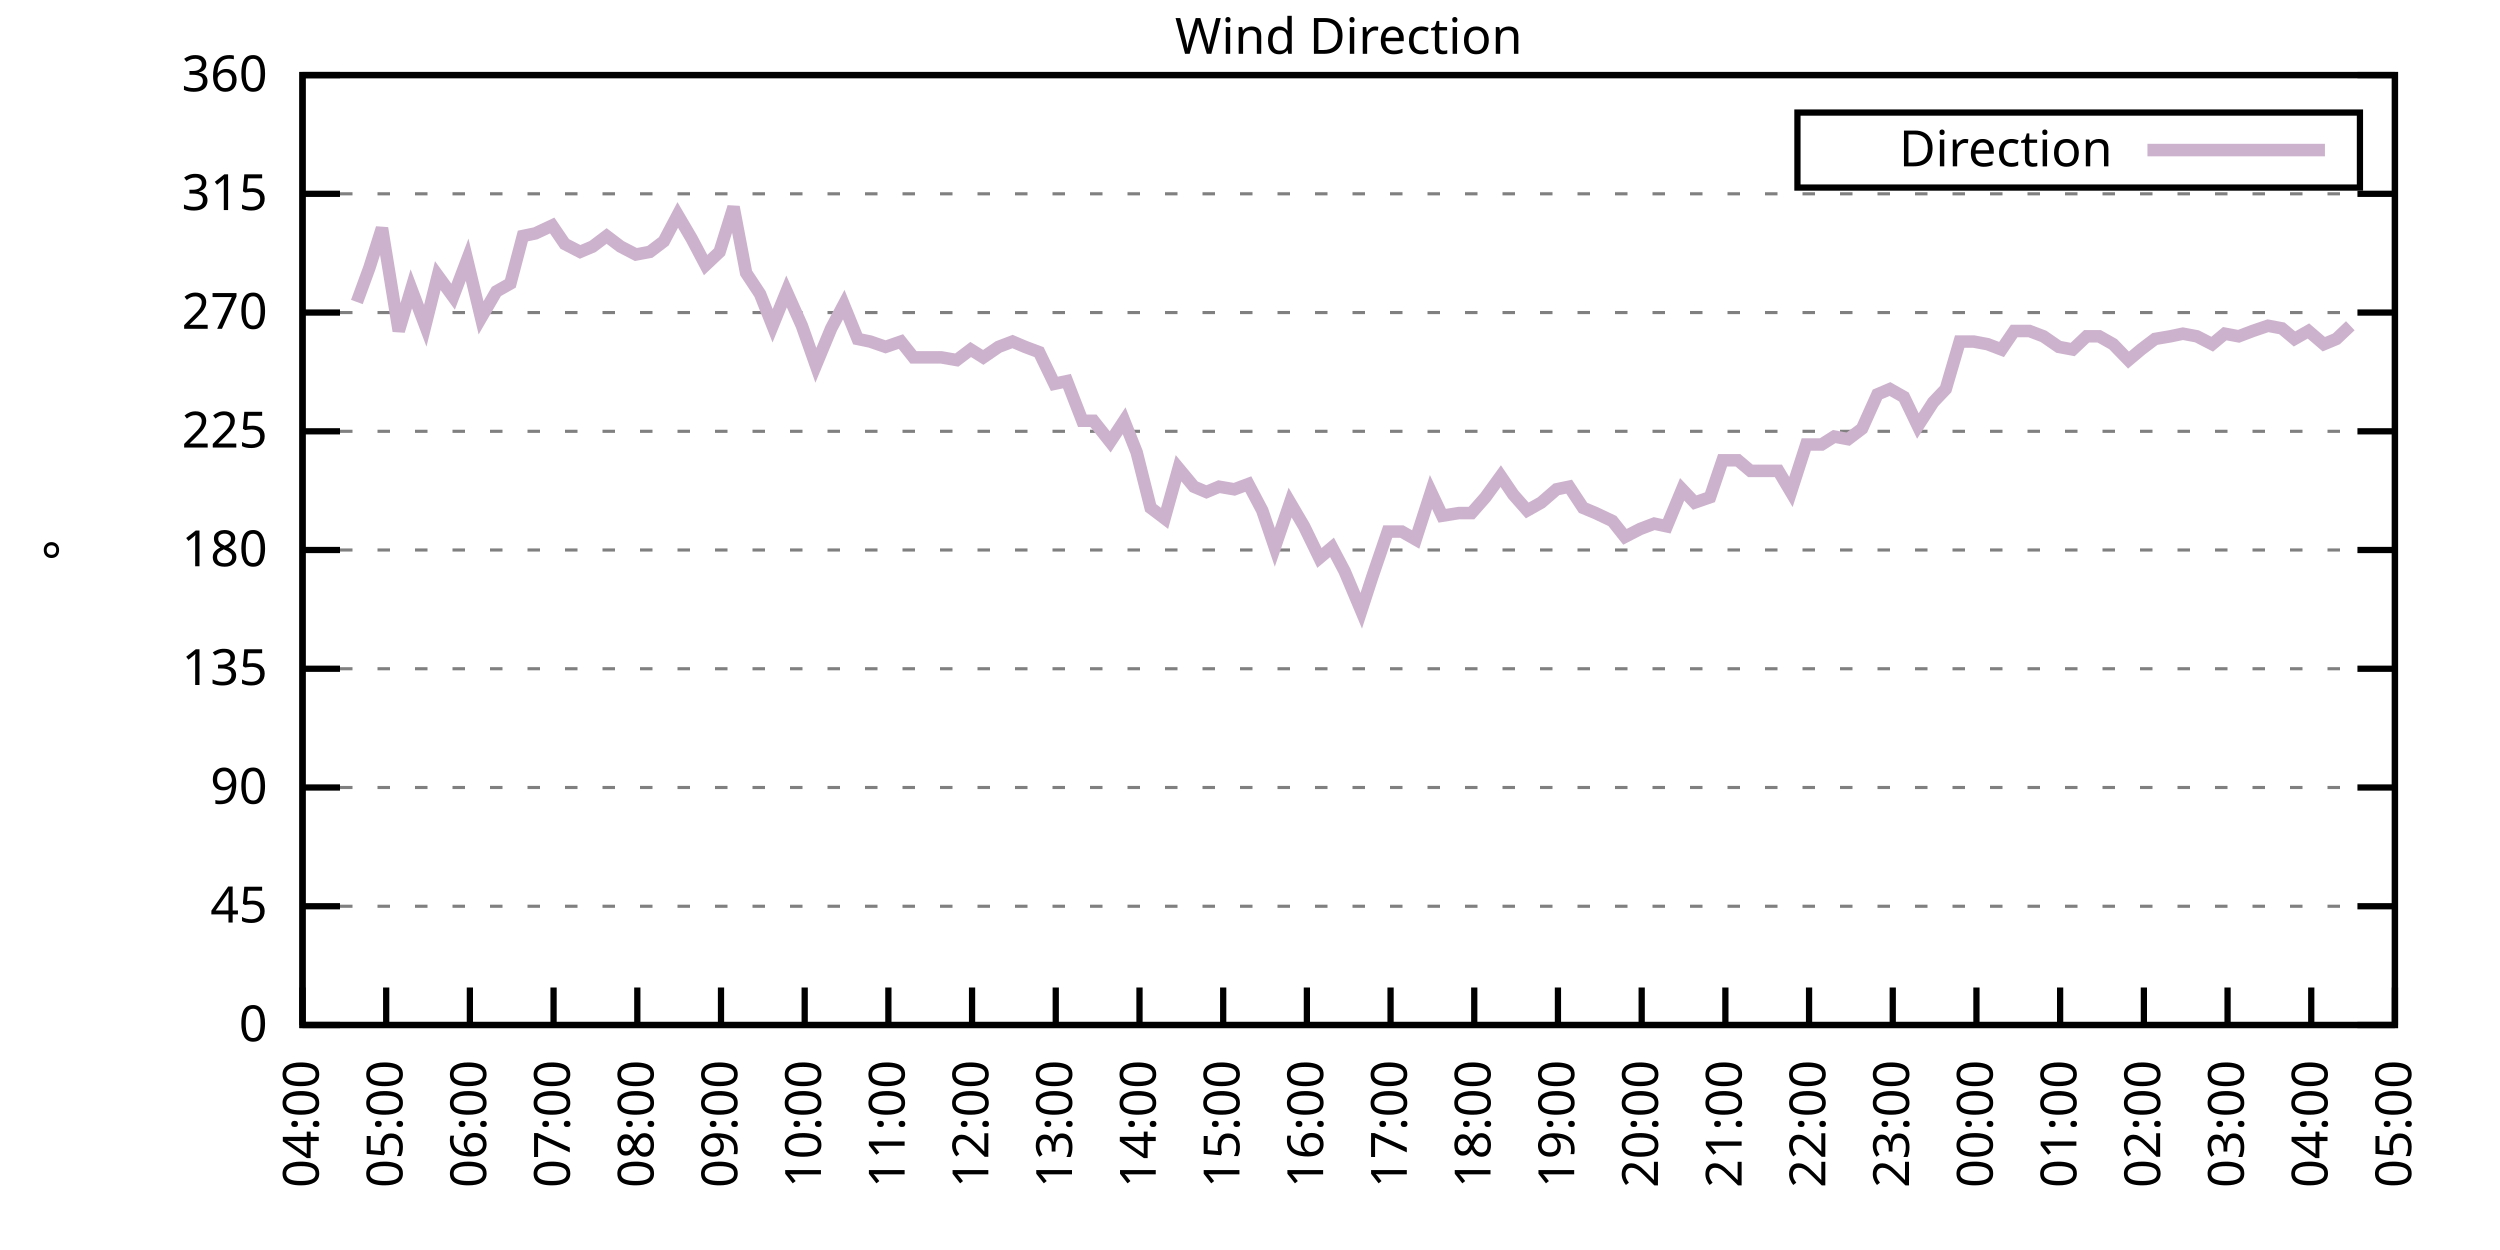
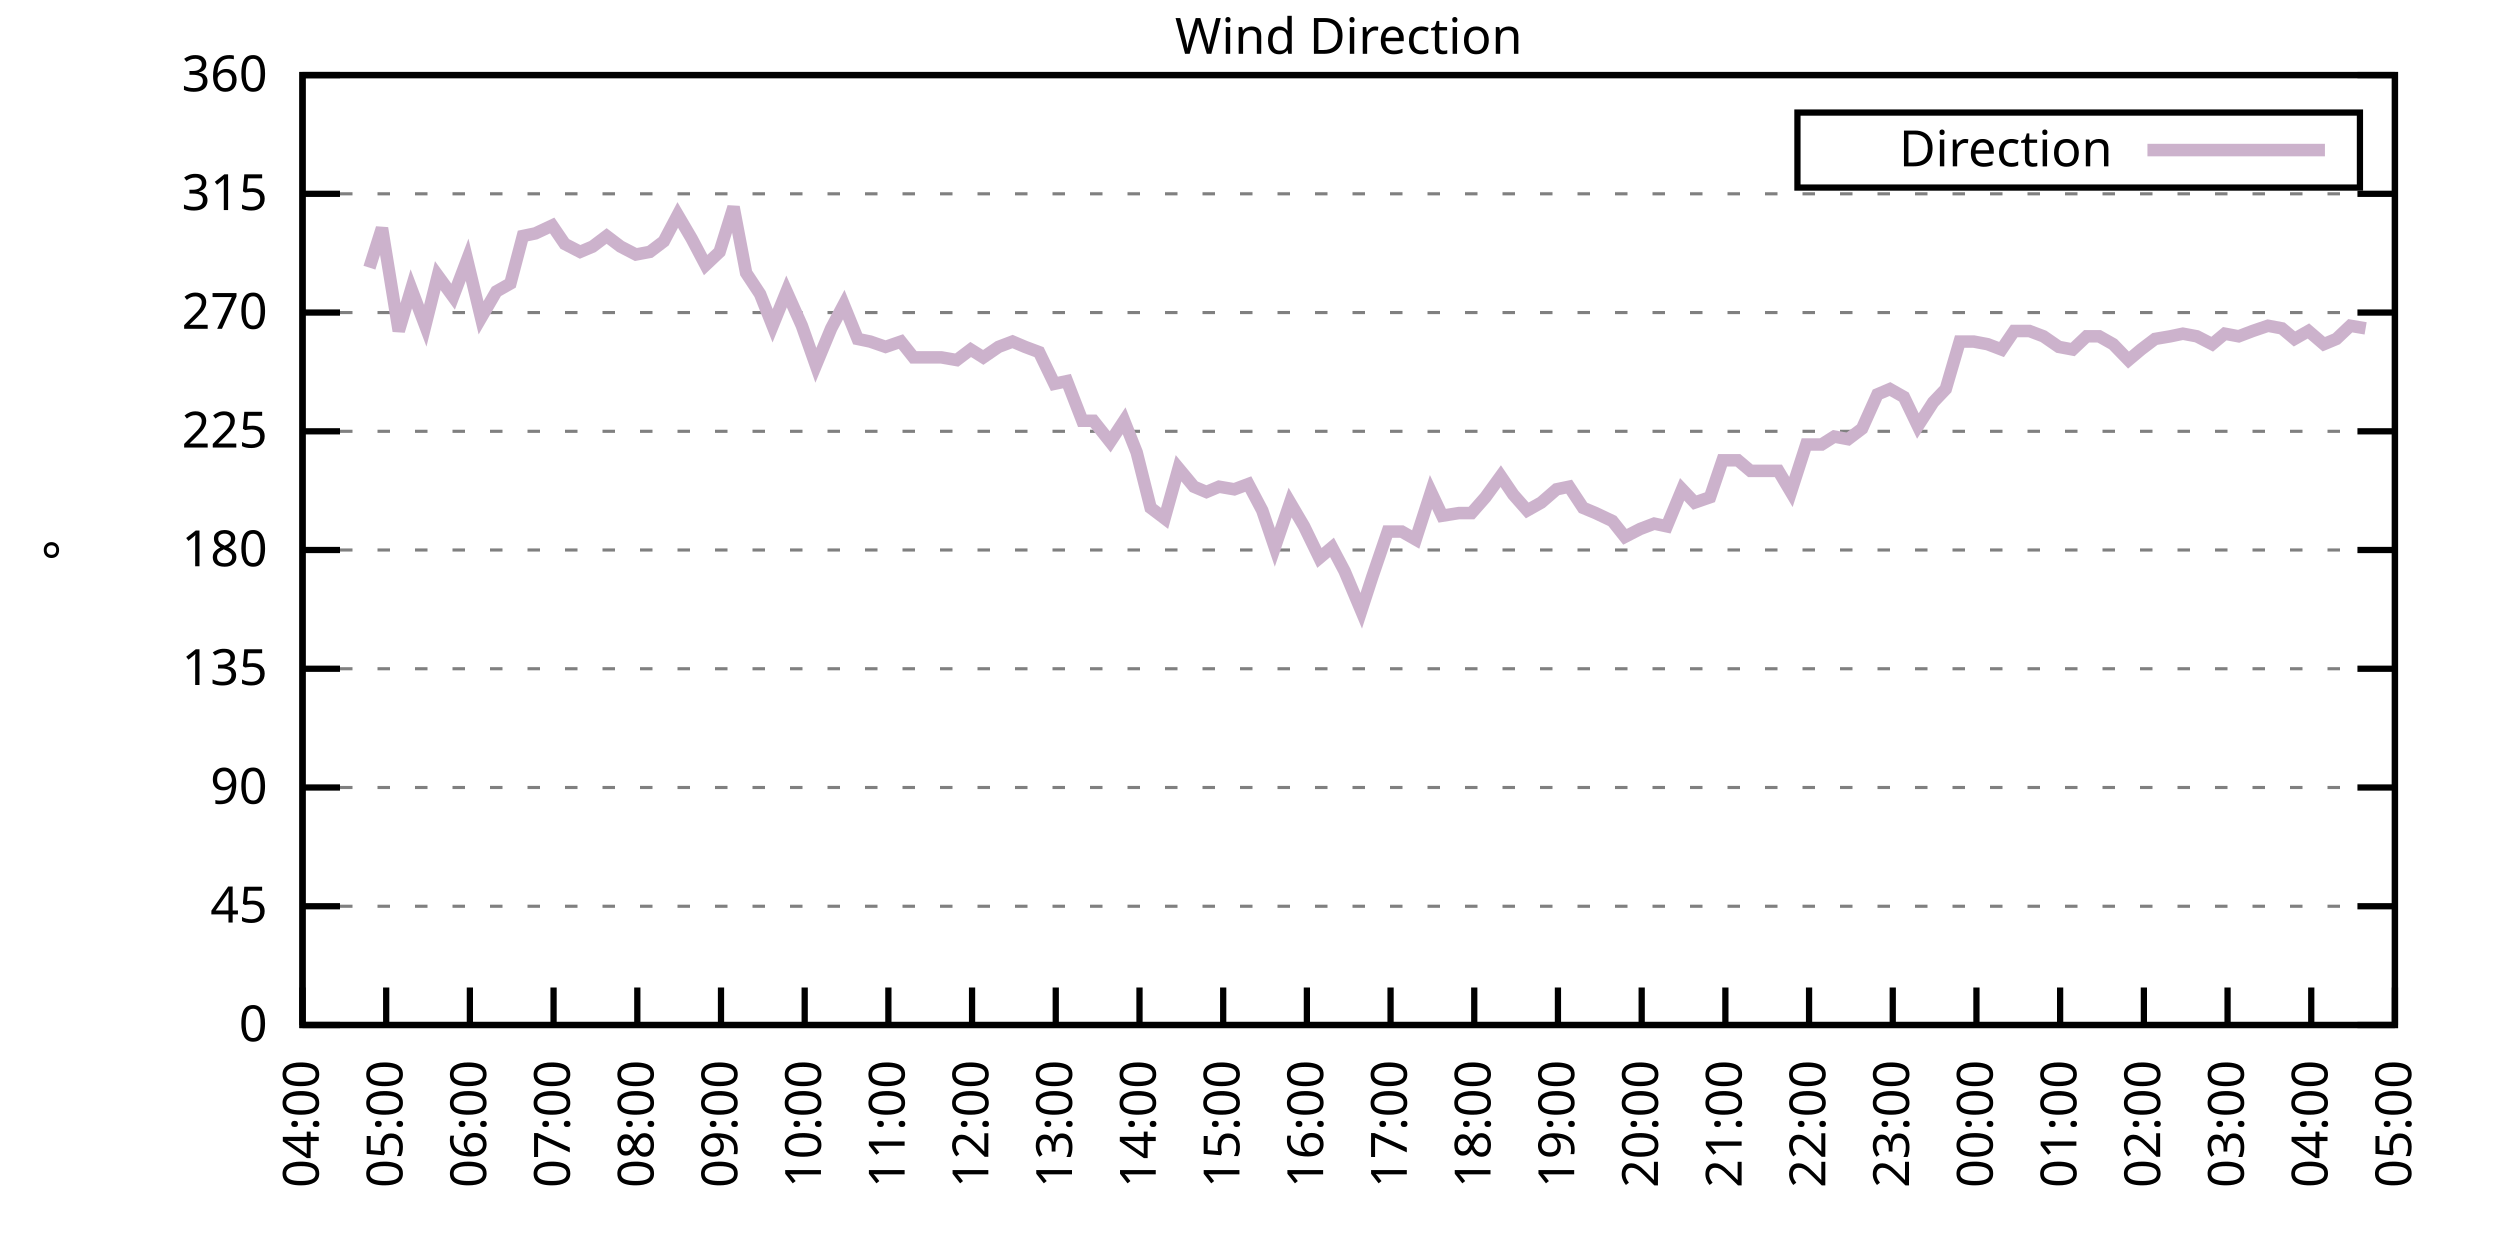
<svg xmlns="http://www.w3.org/2000/svg" xmlns:xlink="http://www.w3.org/1999/xlink" width="400" height="200" viewBox="0 0 400 200">
  <g id="gnuplot_canvas">
    <rect x="0" y="0" width="400" height="200" fill="none" />
    <defs>
      <circle id="gpDot" r="0.5" stroke-width="0.5" stroke="currentColor" />
      <path id="gpPt0" stroke-width="0.333" stroke="currentColor" d="M-1,0 h2 M0,-1 v2" />
      <path id="gpPt1" stroke-width="0.333" stroke="currentColor" d="M-1,-1 L1,1 M1,-1 L-1,1" />
      <path id="gpPt2" stroke-width="0.333" stroke="currentColor" d="M-1,0 L1,0 M0,-1 L0,1 M-1,-1 L1,1 M-1,1 L1,-1" />
      <rect id="gpPt3" stroke-width="0.333" stroke="currentColor" x="-1" y="-1" width="2" height="2" />
      <rect id="gpPt4" stroke-width="0.333" stroke="currentColor" fill="currentColor" x="-1" y="-1" width="2" height="2" />
      <circle id="gpPt5" stroke-width="0.333" stroke="currentColor" cx="0" cy="0" r="1" />
      <use xlink:href="#gpPt5" id="gpPt6" fill="currentColor" stroke="none" />
      <path id="gpPt7" stroke-width="0.333" stroke="currentColor" d="M0,-1.33 L-1.33,0.67 L1.33,0.67 z" />
      <use xlink:href="#gpPt7" id="gpPt8" fill="currentColor" stroke="none" />
      <use xlink:href="#gpPt7" id="gpPt9" stroke="currentColor" transform="rotate(180)" />
      <use xlink:href="#gpPt9" id="gpPt10" fill="currentColor" stroke="none" />
      <use xlink:href="#gpPt3" id="gpPt11" stroke="currentColor" transform="rotate(45)" />
      <use xlink:href="#gpPt11" id="gpPt12" fill="currentColor" stroke="none" />
      <path id="gpPt13" stroke-width="0.333" stroke="currentColor" d="M0,1.330 L1.265,0.411 L0.782,-1.067 L-0.782,-1.076 L-1.265,0.411 z" />
      <use xlink:href="#gpPt13" id="gpPt14" fill="currentColor" stroke="none" />
      <filter id="textbox" filterUnits="objectBoundingBox" x="0" y="0" height="1" width="1">
        <feFlood flood-color="white" flood-opacity="1" result="bgnd" />
        <feComposite in="SourceGraphic" in2="bgnd" operator="atop" />
      </filter>
      <filter id="greybox" filterUnits="objectBoundingBox" x="0" y="0" height="1" width="1">
        <feFlood flood-color="lightgrey" flood-opacity="1" result="grey" />
        <feComposite in="SourceGraphic" in2="grey" operator="atop" />
      </filter>
    </defs>
    <g fill="none" color="white" stroke="currentColor" stroke-width="1.00" stroke-linecap="butt" stroke-linejoin="miter">
</g>
    <g fill="none" color="black" stroke="currentColor" stroke-width="1.00" stroke-linecap="butt" stroke-linejoin="miter">
      <g stroke="none" shape-rendering="crispEdges">
        <polygon fill="rgb(255, 255, 255)" points="48.40,164.00 383.18,164.00 383.18,12.02 48.40,12.02 " />
      </g>
    </g>
    <g fill="none" color="black" stroke="currentColor" stroke-width="1.00" stroke-linecap="butt" stroke-linejoin="miter">
</g>
    <g fill="none" color="black" stroke="black" stroke-width="0.50" stroke-linecap="butt" stroke-linejoin="miter">
</g>
    <g fill="none" color="gray" stroke="currentColor" stroke-width="0.50" stroke-linecap="butt" stroke-linejoin="miter">
      <path stroke="gray" stroke-dasharray="2,4" class="gridline" d="M48.40,164.00 L383.19,164.00  " />
    </g>
    <g fill="none" color="gray" stroke="gray" stroke-width="1.00" stroke-linecap="butt" stroke-linejoin="miter">
</g>
    <g fill="none" color="black" stroke="currentColor" stroke-width="1.00" stroke-linecap="butt" stroke-linejoin="miter">
      <path stroke="black" d="M48.40,164.00 L54.40,164.00 M383.19,164.00 L377.19,164.00  " />
      <g transform="translate(42.80,166.60)" stroke="none" fill="black" font-family="Sans" font-size="8.00" text-anchor="end">
        <text>
          <tspan font-family="Sans"> 0</tspan>
        </text>
      </g>
    </g>
    <g fill="none" color="black" stroke="currentColor" stroke-width="1.00" stroke-linecap="butt" stroke-linejoin="miter">
</g>
    <g fill="none" color="black" stroke="black" stroke-width="0.50" stroke-linecap="butt" stroke-linejoin="miter">
</g>
    <g fill="none" color="gray" stroke="currentColor" stroke-width="0.50" stroke-linecap="butt" stroke-linejoin="miter">
      <path stroke="gray" stroke-dasharray="2,4" class="gridline" d="M48.40,145.00 L383.19,145.00  " />
    </g>
    <g fill="none" color="gray" stroke="gray" stroke-width="1.00" stroke-linecap="butt" stroke-linejoin="miter">
</g>
    <g fill="none" color="black" stroke="currentColor" stroke-width="1.00" stroke-linecap="butt" stroke-linejoin="miter">
      <path stroke="black" d="M48.40,145.00 L54.40,145.00 M383.19,145.00 L377.19,145.00  " />
      <g transform="translate(42.80,147.60)" stroke="none" fill="black" font-family="Sans" font-size="8.00" text-anchor="end">
        <text>
          <tspan font-family="Sans"> 45</tspan>
        </text>
      </g>
    </g>
    <g fill="none" color="black" stroke="currentColor" stroke-width="1.00" stroke-linecap="butt" stroke-linejoin="miter">
</g>
    <g fill="none" color="black" stroke="black" stroke-width="0.50" stroke-linecap="butt" stroke-linejoin="miter">
</g>
    <g fill="none" color="gray" stroke="currentColor" stroke-width="0.50" stroke-linecap="butt" stroke-linejoin="miter">
      <path stroke="gray" stroke-dasharray="2,4" class="gridline" d="M48.40,126.00 L383.19,126.00  " />
    </g>
    <g fill="none" color="gray" stroke="gray" stroke-width="1.00" stroke-linecap="butt" stroke-linejoin="miter">
</g>
    <g fill="none" color="black" stroke="currentColor" stroke-width="1.00" stroke-linecap="butt" stroke-linejoin="miter">
      <path stroke="black" d="M48.40,126.00 L54.40,126.00 M383.19,126.00 L377.19,126.00  " />
      <g transform="translate(42.80,128.60)" stroke="none" fill="black" font-family="Sans" font-size="8.00" text-anchor="end">
        <text>
          <tspan font-family="Sans"> 90</tspan>
        </text>
      </g>
    </g>
    <g fill="none" color="black" stroke="currentColor" stroke-width="1.00" stroke-linecap="butt" stroke-linejoin="miter">
</g>
    <g fill="none" color="black" stroke="black" stroke-width="0.50" stroke-linecap="butt" stroke-linejoin="miter">
</g>
    <g fill="none" color="gray" stroke="currentColor" stroke-width="0.50" stroke-linecap="butt" stroke-linejoin="miter">
      <path stroke="gray" stroke-dasharray="2,4" class="gridline" d="M48.40,107.00 L383.19,107.00  " />
    </g>
    <g fill="none" color="gray" stroke="gray" stroke-width="1.00" stroke-linecap="butt" stroke-linejoin="miter">
</g>
    <g fill="none" color="black" stroke="currentColor" stroke-width="1.00" stroke-linecap="butt" stroke-linejoin="miter">
      <path stroke="black" d="M48.40,107.00 L54.40,107.00 M383.19,107.00 L377.19,107.00  " />
      <g transform="translate(42.80,109.60)" stroke="none" fill="black" font-family="Sans" font-size="8.00" text-anchor="end">
        <text>
          <tspan font-family="Sans"> 135</tspan>
        </text>
      </g>
    </g>
    <g fill="none" color="black" stroke="currentColor" stroke-width="1.00" stroke-linecap="butt" stroke-linejoin="miter">
</g>
    <g fill="none" color="black" stroke="black" stroke-width="0.50" stroke-linecap="butt" stroke-linejoin="miter">
</g>
    <g fill="none" color="gray" stroke="currentColor" stroke-width="0.50" stroke-linecap="butt" stroke-linejoin="miter">
      <path stroke="gray" stroke-dasharray="2,4" class="gridline" d="M48.40,88.00 L383.19,88.00  " />
    </g>
    <g fill="none" color="gray" stroke="gray" stroke-width="1.00" stroke-linecap="butt" stroke-linejoin="miter">
</g>
    <g fill="none" color="black" stroke="currentColor" stroke-width="1.00" stroke-linecap="butt" stroke-linejoin="miter">
      <path stroke="black" d="M48.40,88.00 L54.40,88.00 M383.19,88.00 L377.19,88.00  " />
      <g transform="translate(42.80,90.60)" stroke="none" fill="black" font-family="Sans" font-size="8.00" text-anchor="end">
        <text>
          <tspan font-family="Sans"> 180</tspan>
        </text>
      </g>
    </g>
    <g fill="none" color="black" stroke="currentColor" stroke-width="1.00" stroke-linecap="butt" stroke-linejoin="miter">
</g>
    <g fill="none" color="black" stroke="black" stroke-width="0.50" stroke-linecap="butt" stroke-linejoin="miter">
</g>
    <g fill="none" color="gray" stroke="currentColor" stroke-width="0.50" stroke-linecap="butt" stroke-linejoin="miter">
      <path stroke="gray" stroke-dasharray="2,4" class="gridline" d="M48.40,69.01 L383.19,69.01  " />
    </g>
    <g fill="none" color="gray" stroke="gray" stroke-width="1.00" stroke-linecap="butt" stroke-linejoin="miter">
</g>
    <g fill="none" color="black" stroke="currentColor" stroke-width="1.00" stroke-linecap="butt" stroke-linejoin="miter">
      <path stroke="black" d="M48.40,69.01 L54.40,69.01 M383.19,69.01 L377.19,69.01  " />
      <g transform="translate(42.80,71.61)" stroke="none" fill="black" font-family="Sans" font-size="8.00" text-anchor="end">
        <text>
          <tspan font-family="Sans"> 225</tspan>
        </text>
      </g>
    </g>
    <g fill="none" color="black" stroke="currentColor" stroke-width="1.00" stroke-linecap="butt" stroke-linejoin="miter">
</g>
    <g fill="none" color="black" stroke="black" stroke-width="0.50" stroke-linecap="butt" stroke-linejoin="miter">
</g>
    <g fill="none" color="gray" stroke="currentColor" stroke-width="0.50" stroke-linecap="butt" stroke-linejoin="miter">
      <path stroke="gray" stroke-dasharray="2,4" class="gridline" d="M48.40,50.01 L383.19,50.01  " />
    </g>
    <g fill="none" color="gray" stroke="gray" stroke-width="1.00" stroke-linecap="butt" stroke-linejoin="miter">
</g>
    <g fill="none" color="black" stroke="currentColor" stroke-width="1.00" stroke-linecap="butt" stroke-linejoin="miter">
      <path stroke="black" d="M48.40,50.01 L54.40,50.01 M383.19,50.01 L377.19,50.01  " />
      <g transform="translate(42.80,52.61)" stroke="none" fill="black" font-family="Sans" font-size="8.00" text-anchor="end">
        <text>
          <tspan font-family="Sans"> 270</tspan>
        </text>
      </g>
    </g>
    <g fill="none" color="black" stroke="currentColor" stroke-width="1.00" stroke-linecap="butt" stroke-linejoin="miter">
</g>
    <g fill="none" color="black" stroke="black" stroke-width="0.50" stroke-linecap="butt" stroke-linejoin="miter">
</g>
    <g fill="none" color="gray" stroke="currentColor" stroke-width="0.50" stroke-linecap="butt" stroke-linejoin="miter">
      <path stroke="gray" stroke-dasharray="2,4" class="gridline" d="M48.40,31.01 L383.19,31.01  " />
    </g>
    <g fill="none" color="gray" stroke="gray" stroke-width="1.00" stroke-linecap="butt" stroke-linejoin="miter">
</g>
    <g fill="none" color="black" stroke="currentColor" stroke-width="1.00" stroke-linecap="butt" stroke-linejoin="miter">
      <path stroke="black" d="M48.40,31.01 L54.40,31.01 M383.19,31.01 L377.19,31.01  " />
      <g transform="translate(42.80,33.61)" stroke="none" fill="black" font-family="Sans" font-size="8.00" text-anchor="end">
        <text>
          <tspan font-family="Sans"> 315</tspan>
        </text>
      </g>
    </g>
    <g fill="none" color="black" stroke="currentColor" stroke-width="1.00" stroke-linecap="butt" stroke-linejoin="miter">
</g>
    <g fill="none" color="black" stroke="black" stroke-width="0.50" stroke-linecap="butt" stroke-linejoin="miter">
</g>
    <g fill="none" color="gray" stroke="currentColor" stroke-width="0.50" stroke-linecap="butt" stroke-linejoin="miter">
      <path stroke="gray" stroke-dasharray="2,4" class="gridline" d="M48.40,12.01 L383.19,12.01  " />
    </g>
    <g fill="none" color="gray" stroke="gray" stroke-width="1.00" stroke-linecap="butt" stroke-linejoin="miter">
</g>
    <g fill="none" color="black" stroke="currentColor" stroke-width="1.00" stroke-linecap="butt" stroke-linejoin="miter">
      <path stroke="black" d="M48.40,12.01 L54.40,12.01 M383.19,12.01 L377.19,12.01  " />
      <g transform="translate(42.80,14.61)" stroke="none" fill="black" font-family="Sans" font-size="8.00" text-anchor="end">
        <text>
          <tspan font-family="Sans"> 360</tspan>
        </text>
      </g>
    </g>
    <g fill="none" color="black" stroke="currentColor" stroke-width="1.00" stroke-linecap="butt" stroke-linejoin="miter">
      <path stroke="black" d="M48.40,164.00 L48.40,158.00  " />
      <g transform="translate(51.00,169.60) rotate(270.00)" stroke="none" fill="black" font-family="Sans" font-size="8.00" text-anchor="end">
        <text>
          <tspan font-family="Sans">04:00</tspan>
        </text>
      </g>
    </g>
    <g fill="none" color="black" stroke="currentColor" stroke-width="1.00" stroke-linecap="butt" stroke-linejoin="miter">
      <path stroke="black" d="M61.79,164.00 L61.79,158.00  " />
      <g transform="translate(64.39,169.60) rotate(270.00)" stroke="none" fill="black" font-family="Sans" font-size="8.00" text-anchor="end">
        <text>
          <tspan font-family="Sans">05:00</tspan>
        </text>
      </g>
    </g>
    <g fill="none" color="black" stroke="currentColor" stroke-width="1.00" stroke-linecap="butt" stroke-linejoin="miter">
      <path stroke="black" d="M75.18,164.00 L75.18,158.00  " />
      <g transform="translate(77.78,169.60) rotate(270.00)" stroke="none" fill="black" font-family="Sans" font-size="8.00" text-anchor="end">
        <text>
          <tspan font-family="Sans">06:00</tspan>
        </text>
      </g>
    </g>
    <g fill="none" color="black" stroke="currentColor" stroke-width="1.00" stroke-linecap="butt" stroke-linejoin="miter">
      <path stroke="black" d="M88.57,164.00 L88.57,158.00  " />
      <g transform="translate(91.17,169.60) rotate(270.00)" stroke="none" fill="black" font-family="Sans" font-size="8.00" text-anchor="end">
        <text>
          <tspan font-family="Sans">07:00</tspan>
        </text>
      </g>
    </g>
    <g fill="none" color="black" stroke="currentColor" stroke-width="1.00" stroke-linecap="butt" stroke-linejoin="miter">
      <path stroke="black" d="M101.97,164.00 L101.97,158.00  " />
      <g transform="translate(104.57,169.60) rotate(270.00)" stroke="none" fill="black" font-family="Sans" font-size="8.00" text-anchor="end">
        <text>
          <tspan font-family="Sans">08:00</tspan>
        </text>
      </g>
    </g>
    <g fill="none" color="black" stroke="currentColor" stroke-width="1.00" stroke-linecap="butt" stroke-linejoin="miter">
      <path stroke="black" d="M115.36,164.00 L115.36,158.00  " />
      <g transform="translate(117.96,169.60) rotate(270.00)" stroke="none" fill="black" font-family="Sans" font-size="8.00" text-anchor="end">
        <text>
          <tspan font-family="Sans">09:00</tspan>
        </text>
      </g>
    </g>
    <g fill="none" color="black" stroke="currentColor" stroke-width="1.00" stroke-linecap="butt" stroke-linejoin="miter">
      <path stroke="black" d="M128.75,164.00 L128.75,158.00  " />
      <g transform="translate(131.35,169.60) rotate(270.00)" stroke="none" fill="black" font-family="Sans" font-size="8.00" text-anchor="end">
        <text>
          <tspan font-family="Sans">10:00</tspan>
        </text>
      </g>
    </g>
    <g fill="none" color="black" stroke="currentColor" stroke-width="1.00" stroke-linecap="butt" stroke-linejoin="miter">
      <path stroke="black" d="M142.14,164.00 L142.14,158.00  " />
      <g transform="translate(144.74,169.60) rotate(270.00)" stroke="none" fill="black" font-family="Sans" font-size="8.00" text-anchor="end">
        <text>
          <tspan font-family="Sans">11:00</tspan>
        </text>
      </g>
    </g>
    <g fill="none" color="black" stroke="currentColor" stroke-width="1.00" stroke-linecap="butt" stroke-linejoin="miter">
      <path stroke="black" d="M155.53,164.00 L155.53,158.00  " />
      <g transform="translate(158.13,169.60) rotate(270.00)" stroke="none" fill="black" font-family="Sans" font-size="8.00" text-anchor="end">
        <text>
          <tspan font-family="Sans">12:00</tspan>
        </text>
      </g>
    </g>
    <g fill="none" color="black" stroke="currentColor" stroke-width="1.00" stroke-linecap="butt" stroke-linejoin="miter">
      <path stroke="black" d="M168.92,164.00 L168.92,158.00  " />
      <g transform="translate(171.52,169.60) rotate(270.00)" stroke="none" fill="black" font-family="Sans" font-size="8.00" text-anchor="end">
        <text>
          <tspan font-family="Sans">13:00</tspan>
        </text>
      </g>
    </g>
    <g fill="none" color="black" stroke="currentColor" stroke-width="1.00" stroke-linecap="butt" stroke-linejoin="miter">
      <path stroke="black" d="M182.32,164.00 L182.32,158.00  " />
      <g transform="translate(184.92,169.60) rotate(270.00)" stroke="none" fill="black" font-family="Sans" font-size="8.00" text-anchor="end">
        <text>
          <tspan font-family="Sans">14:00</tspan>
        </text>
      </g>
    </g>
    <g fill="none" color="black" stroke="currentColor" stroke-width="1.00" stroke-linecap="butt" stroke-linejoin="miter">
      <path stroke="black" d="M195.71,164.00 L195.71,158.00  " />
      <g transform="translate(198.31,169.60) rotate(270.00)" stroke="none" fill="black" font-family="Sans" font-size="8.00" text-anchor="end">
        <text>
          <tspan font-family="Sans">15:00</tspan>
        </text>
      </g>
    </g>
    <g fill="none" color="black" stroke="currentColor" stroke-width="1.00" stroke-linecap="butt" stroke-linejoin="miter">
      <path stroke="black" d="M209.10,164.00 L209.10,158.00  " />
      <g transform="translate(211.70,169.60) rotate(270.00)" stroke="none" fill="black" font-family="Sans" font-size="8.00" text-anchor="end">
        <text>
          <tspan font-family="Sans">16:00</tspan>
        </text>
      </g>
    </g>
    <g fill="none" color="black" stroke="currentColor" stroke-width="1.00" stroke-linecap="butt" stroke-linejoin="miter">
      <path stroke="black" d="M222.49,164.00 L222.49,158.00  " />
      <g transform="translate(225.09,169.60) rotate(270.00)" stroke="none" fill="black" font-family="Sans" font-size="8.00" text-anchor="end">
        <text>
          <tspan font-family="Sans">17:00</tspan>
        </text>
      </g>
    </g>
    <g fill="none" color="black" stroke="currentColor" stroke-width="1.00" stroke-linecap="butt" stroke-linejoin="miter">
      <path stroke="black" d="M235.88,164.00 L235.88,158.00  " />
      <g transform="translate(238.48,169.60) rotate(270.00)" stroke="none" fill="black" font-family="Sans" font-size="8.00" text-anchor="end">
        <text>
          <tspan font-family="Sans">18:00</tspan>
        </text>
      </g>
    </g>
    <g fill="none" color="black" stroke="currentColor" stroke-width="1.00" stroke-linecap="butt" stroke-linejoin="miter">
      <path stroke="black" d="M249.27,164.00 L249.27,158.00  " />
      <g transform="translate(251.87,169.60) rotate(270.00)" stroke="none" fill="black" font-family="Sans" font-size="8.00" text-anchor="end">
        <text>
          <tspan font-family="Sans">19:00</tspan>
        </text>
      </g>
    </g>
    <g fill="none" color="black" stroke="currentColor" stroke-width="1.00" stroke-linecap="butt" stroke-linejoin="miter">
      <path stroke="black" d="M262.67,164.00 L262.67,158.00  " />
      <g transform="translate(265.27,169.60) rotate(270.00)" stroke="none" fill="black" font-family="Sans" font-size="8.00" text-anchor="end">
        <text>
          <tspan font-family="Sans">20:00</tspan>
        </text>
      </g>
    </g>
    <g fill="none" color="black" stroke="currentColor" stroke-width="1.00" stroke-linecap="butt" stroke-linejoin="miter">
      <path stroke="black" d="M276.06,164.00 L276.06,158.00  " />
      <g transform="translate(278.66,169.60) rotate(270.00)" stroke="none" fill="black" font-family="Sans" font-size="8.00" text-anchor="end">
        <text>
          <tspan font-family="Sans">21:00</tspan>
        </text>
      </g>
    </g>
    <g fill="none" color="black" stroke="currentColor" stroke-width="1.00" stroke-linecap="butt" stroke-linejoin="miter">
      <path stroke="black" d="M289.45,164.00 L289.45,158.00  " />
      <g transform="translate(292.05,169.60) rotate(270.00)" stroke="none" fill="black" font-family="Sans" font-size="8.00" text-anchor="end">
        <text>
          <tspan font-family="Sans">22:00</tspan>
        </text>
      </g>
    </g>
    <g fill="none" color="black" stroke="currentColor" stroke-width="1.00" stroke-linecap="butt" stroke-linejoin="miter">
      <path stroke="black" d="M302.84,164.00 L302.84,158.00  " />
      <g transform="translate(305.44,169.60) rotate(270.00)" stroke="none" fill="black" font-family="Sans" font-size="8.00" text-anchor="end">
        <text>
          <tspan font-family="Sans">23:00</tspan>
        </text>
      </g>
    </g>
    <g fill="none" color="black" stroke="currentColor" stroke-width="1.00" stroke-linecap="butt" stroke-linejoin="miter">
      <path stroke="black" d="M316.23,164.00 L316.23,158.00  " />
      <g transform="translate(318.83,169.60) rotate(270.00)" stroke="none" fill="black" font-family="Sans" font-size="8.00" text-anchor="end">
        <text>
          <tspan font-family="Sans">00:00</tspan>
        </text>
      </g>
    </g>
    <g fill="none" color="black" stroke="currentColor" stroke-width="1.00" stroke-linecap="butt" stroke-linejoin="miter">
      <path stroke="black" d="M329.62,164.00 L329.62,158.00  " />
      <g transform="translate(332.22,169.60) rotate(270.00)" stroke="none" fill="black" font-family="Sans" font-size="8.00" text-anchor="end">
        <text>
          <tspan font-family="Sans">01:00</tspan>
        </text>
      </g>
    </g>
    <g fill="none" color="black" stroke="currentColor" stroke-width="1.00" stroke-linecap="butt" stroke-linejoin="miter">
      <path stroke="black" d="M343.02,164.00 L343.02,158.00  " />
      <g transform="translate(345.62,169.60) rotate(270.00)" stroke="none" fill="black" font-family="Sans" font-size="8.00" text-anchor="end">
        <text>
          <tspan font-family="Sans">02:00</tspan>
        </text>
      </g>
    </g>
    <g fill="none" color="black" stroke="currentColor" stroke-width="1.00" stroke-linecap="butt" stroke-linejoin="miter">
      <path stroke="black" d="M356.41,164.00 L356.41,158.00  " />
      <g transform="translate(359.01,169.60) rotate(270.00)" stroke="none" fill="black" font-family="Sans" font-size="8.00" text-anchor="end">
        <text>
          <tspan font-family="Sans">03:00</tspan>
        </text>
      </g>
    </g>
    <g fill="none" color="black" stroke="currentColor" stroke-width="1.00" stroke-linecap="butt" stroke-linejoin="miter">
      <path stroke="black" d="M369.80,164.00 L369.80,158.00  " />
      <g transform="translate(372.40,169.60) rotate(270.00)" stroke="none" fill="black" font-family="Sans" font-size="8.00" text-anchor="end">
        <text>
          <tspan font-family="Sans">04:00</tspan>
        </text>
      </g>
    </g>
    <g fill="none" color="black" stroke="currentColor" stroke-width="1.00" stroke-linecap="butt" stroke-linejoin="miter">
      <path stroke="black" d="M383.19,164.00 L383.19,158.00  " />
      <g transform="translate(385.79,169.60) rotate(270.00)" stroke="none" fill="black" font-family="Sans" font-size="8.00" text-anchor="end">
        <text>
          <tspan font-family="Sans">05:00</tspan>
        </text>
      </g>
    </g>
    <g fill="none" color="black" stroke="currentColor" stroke-width="1.00" stroke-linecap="butt" stroke-linejoin="miter">
</g>
    <g fill="none" color="black" stroke="currentColor" stroke-width="1.00" stroke-linecap="butt" stroke-linejoin="miter">
      <path stroke="black" d="M48.40,12.01 L48.40,164.00 L383.19,164.00 L383.19,12.01 L48.40,12.01 Z  " />
    </g>
    <g fill="none" color="black" stroke="currentColor" stroke-width="1.00" stroke-linecap="butt" stroke-linejoin="miter">
</g>
    <g fill="none" color="black" stroke="currentColor" stroke-width="1.00" stroke-linecap="butt" stroke-linejoin="miter">
      <path stroke="black" d="M287.59,30.01 L287.59,18.01 L377.59,18.01 L377.59,30.01 L287.59,30.01 Z  " />
    </g>
    <g id="Wind_direction_plot_1">
      <g fill="none" color="white" stroke="black" stroke-width="2.00" stroke-linecap="butt" stroke-linejoin="miter">
</g>
      <g fill="none" color="black" stroke="currentColor" stroke-width="2.00" stroke-linecap="butt" stroke-linejoin="miter">
        <g transform="translate(337.99,26.61)" stroke="none" fill="black" font-family="Sans" font-size="8.00" text-anchor="end">
          <text>
            <tspan font-family="Sans">Direction</tspan>
          </text>
        </g>
      </g>
      <g fill="none" color="black" stroke="currentColor" stroke-width="2.00" stroke-linecap="butt" stroke-linejoin="miter">
-         <path stroke="rgb(204, 178, 204)" d="M343.59,24.01 L371.99,24.01 M57.10,48.32 L59.11,42.83 L61.12,36.50 L63.80,52.96 L65.81,46.21 L68.04,52.12   L70.05,44.10 L72.50,47.47 L74.74,41.56 L76.97,50.85 L79.42,46.63 L81.66,45.36 L83.66,37.76 L85.67,37.34   L88.35,36.08 L90.36,39.03 L92.82,40.30 L94.82,39.45 L97.06,37.76 L99.29,39.45 L101.74,40.72 L103.98,40.30   L106.21,38.61 L108.44,34.39 L110.67,38.19 L112.90,42.41 L115.13,40.30 L117.37,33.12 L119.38,43.67 L121.61,47.05   L123.62,52.12 L125.85,46.63 L128.30,52.12 L130.54,58.45 L132.99,52.54 L135.00,48.74 L137.23,54.23 L139.24,54.65   L141.69,55.50 L144.15,54.65 L146.16,57.18 L148.39,57.18 L150.62,57.18 L153.08,57.61 L155.31,55.92 L157.32,57.18   L159.77,55.50 L162.01,54.65 L164.01,55.50 L166.25,56.34 L168.70,61.41 L170.71,60.98 L173.17,67.32 L174.95,67.32   L177.63,70.70 L179.86,67.32 L181.87,72.38 L184.10,81.25 L186.33,82.94 L188.57,74.92 L191.02,77.87 L193.03,78.72   L195.04,77.87 L197.49,78.29 L199.73,77.45 L201.96,81.67 L203.97,87.58 L206.42,80.41 L208.65,84.21 L211.11,89.27   L213.12,87.58 L215.13,91.38 L217.80,97.72 L219.59,92.23 L222.04,85.05 L224.28,85.05 L226.51,86.32 L228.96,78.72   L230.75,82.52 L233.43,82.09 L235.44,82.09 L237.67,79.56 L240.12,76.18 L242.13,79.14 L244.36,81.67 L246.60,80.41   L249.05,78.29 L251.06,77.87 L253.29,81.25 L255.30,82.09 L257.98,83.36 L259.99,85.89 L262.44,84.63 L264.67,83.78   L266.68,84.21 L269.14,78.29 L271.15,80.41 L273.60,79.56 L275.61,73.65 L278.07,73.65 L280.07,75.34 L282.53,75.34   L284.54,75.34 L286.55,78.72 L289.00,71.12 L291.46,71.12 L293.47,69.85 L295.70,70.27 L297.93,68.58 L300.39,63.10   L302.39,62.25 L304.63,63.52 L306.86,68.16 L309.31,64.36 L311.32,62.25 L313.55,54.65 L315.79,54.65 L318.02,55.07   L320.25,55.92 L322.26,52.96 L324.71,52.96 L326.95,53.81 L329.40,55.50 L331.63,55.92 L333.86,53.81 L335.87,53.81   L338.10,55.07 L340.56,57.61 L342.57,55.92 L344.80,54.23 L347.26,53.81 L349.26,53.39 L351.50,53.81 L353.95,55.07   L355.96,53.39 L358.19,53.81 L360.42,52.96 L362.88,52.12 L365.11,52.54 L367.12,54.23 L369.35,52.96 L371.81,55.07   L373.82,54.23 L376.05,52.12  " />
+         <path stroke="rgb(204, 178, 204)" d="M343.59,24.01 L371.99,24.01 M59.11,42.83 L61.12,36.50 L63.80,52.96 L65.81,46.21 L68.04,52.12 L70.05,44.10   L72.50,47.47 L74.74,41.56 L76.97,50.85 L79.42,46.63 L81.66,45.36 L83.66,37.76 L85.67,37.34 L88.35,36.08   L90.36,39.03 L92.82,40.30 L94.82,39.45 L97.06,37.76 L99.29,39.45 L101.74,40.72 L103.98,40.30 L106.21,38.61   L108.44,34.39 L110.67,38.19 L112.90,42.41 L115.13,40.30 L117.37,33.12 L119.38,43.67 L121.61,47.05 L123.62,52.12   L125.85,46.63 L128.30,52.12 L130.54,58.45 L132.99,52.54 L135.00,48.74 L137.23,54.23 L139.24,54.65 L141.69,55.50   L144.15,54.65 L146.16,57.18 L148.39,57.18 L150.62,57.18 L153.08,57.61 L155.31,55.92 L157.32,57.18 L159.77,55.50   L162.01,54.65 L164.01,55.50 L166.25,56.34 L168.70,61.41 L170.71,60.98 L173.17,67.32 L174.95,67.32 L177.63,70.70   L179.86,67.32 L181.87,72.38 L184.10,81.25 L186.33,82.94 L188.57,74.92 L191.02,77.87 L193.03,78.72 L195.04,77.87   L197.49,78.29 L199.73,77.45 L201.96,81.67 L203.97,87.58 L206.42,80.41 L208.65,84.21 L211.11,89.27 L213.12,87.58   L215.13,91.38 L217.80,97.72 L219.59,92.23 L222.04,85.05 L224.28,85.05 L226.51,86.32 L228.96,78.72 L230.75,82.52   L233.43,82.09 L235.44,82.09 L237.67,79.56 L240.12,76.18 L242.13,79.14 L244.36,81.67 L246.60,80.41 L249.05,78.29   L251.06,77.87 L253.29,81.25 L255.30,82.09 L257.98,83.36 L259.99,85.89 L262.44,84.63 L264.67,83.78 L266.68,84.21   L269.14,78.29 L271.15,80.41 L273.60,79.56 L275.61,73.65 L278.07,73.65 L280.07,75.34 L282.53,75.34 L284.54,75.34   L286.55,78.72 L289.00,71.12 L291.46,71.12 L293.47,69.85 L295.70,70.27 L297.93,68.58 L300.39,63.10 L302.39,62.25   L304.63,63.52 L306.86,68.16 L309.31,64.36 L311.32,62.25 L313.55,54.65 L315.79,54.65 L318.02,55.07 L320.25,55.92   L322.26,52.96 L324.71,52.96 L326.95,53.81 L329.40,55.50 L331.63,55.92 L333.86,53.81 L335.87,53.81 L338.10,55.07   L340.56,57.61 L342.57,55.92 L344.80,54.23 L347.26,53.81 L349.26,53.39 L351.50,53.81 L353.95,55.07 L355.96,53.39   L358.19,53.81 L360.42,52.96 L362.88,52.12 L365.11,52.54 L367.12,54.23 L369.35,52.96 L371.81,55.07 L373.82,54.23   L376.05,52.12 L378.50,52.54  " />
      </g>
    </g>
    <g fill="none" color="black" stroke="currentColor" stroke-width="2.00" stroke-linecap="butt" stroke-linejoin="miter">
</g>
    <g fill="none" color="black" stroke="black" stroke-width="1.00" stroke-linecap="butt" stroke-linejoin="miter">
</g>
    <g fill="none" color="black" stroke="currentColor" stroke-width="1.00" stroke-linecap="butt" stroke-linejoin="miter">
      <path stroke="black" d="M48.40,12.01 L48.40,164.00 L383.19,164.00 L383.19,12.01 L48.40,12.01 Z  " />
      <g transform="translate(12.80,88.01) rotate(270.00)" stroke="none" fill="black" font-family="Sans" font-size="8.00" text-anchor="middle">
        <text>
          <tspan font-family="Sans">°</tspan>
        </text>
      </g>
    </g>
    <g fill="none" color="black" stroke="currentColor" stroke-width="1.00" stroke-linecap="butt" stroke-linejoin="miter">
</g>
    <g fill="none" color="black" stroke="currentColor" stroke-width="1.00" stroke-linecap="butt" stroke-linejoin="miter">
      <g transform="translate(215.79,8.61)" stroke="none" fill="black" font-family="Sans" font-size="8.00" text-anchor="middle">
        <text>
          <tspan font-family="Sans">Wind Direction</tspan>
        </text>
      </g>
    </g>
    <g fill="none" color="black" stroke="currentColor" stroke-width="1.00" stroke-linecap="butt" stroke-linejoin="miter">
</g>
  </g>
</svg>
